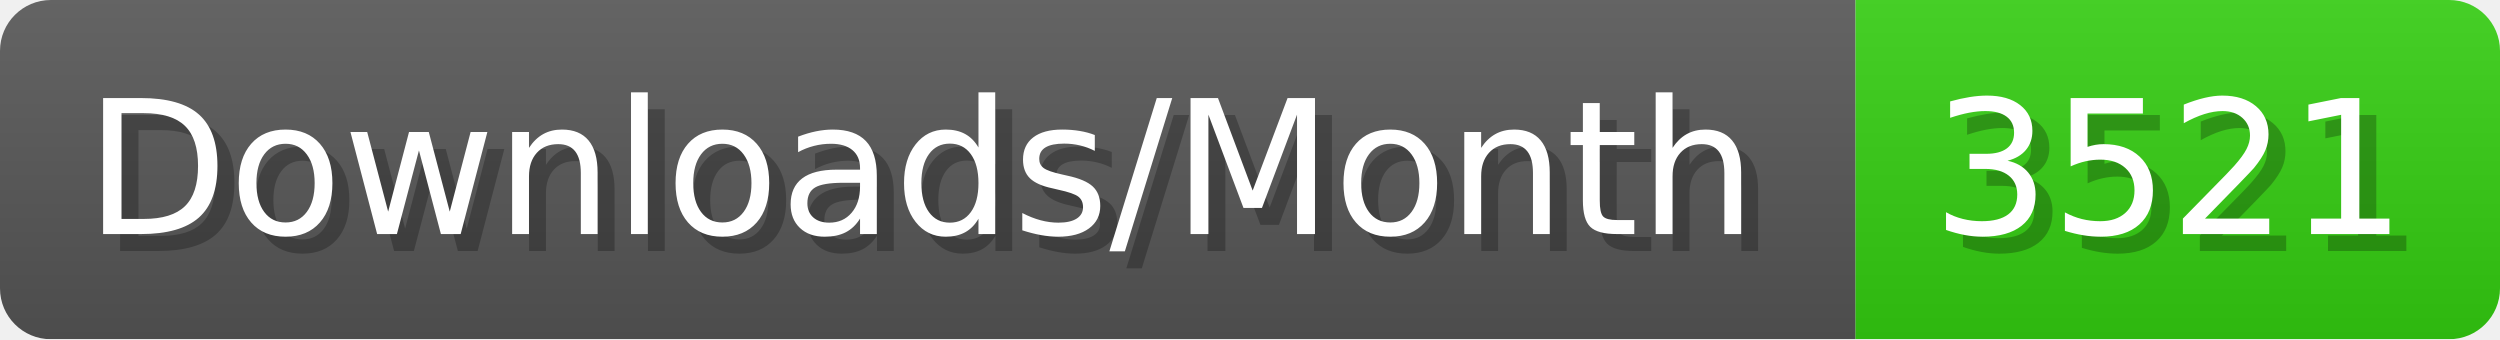
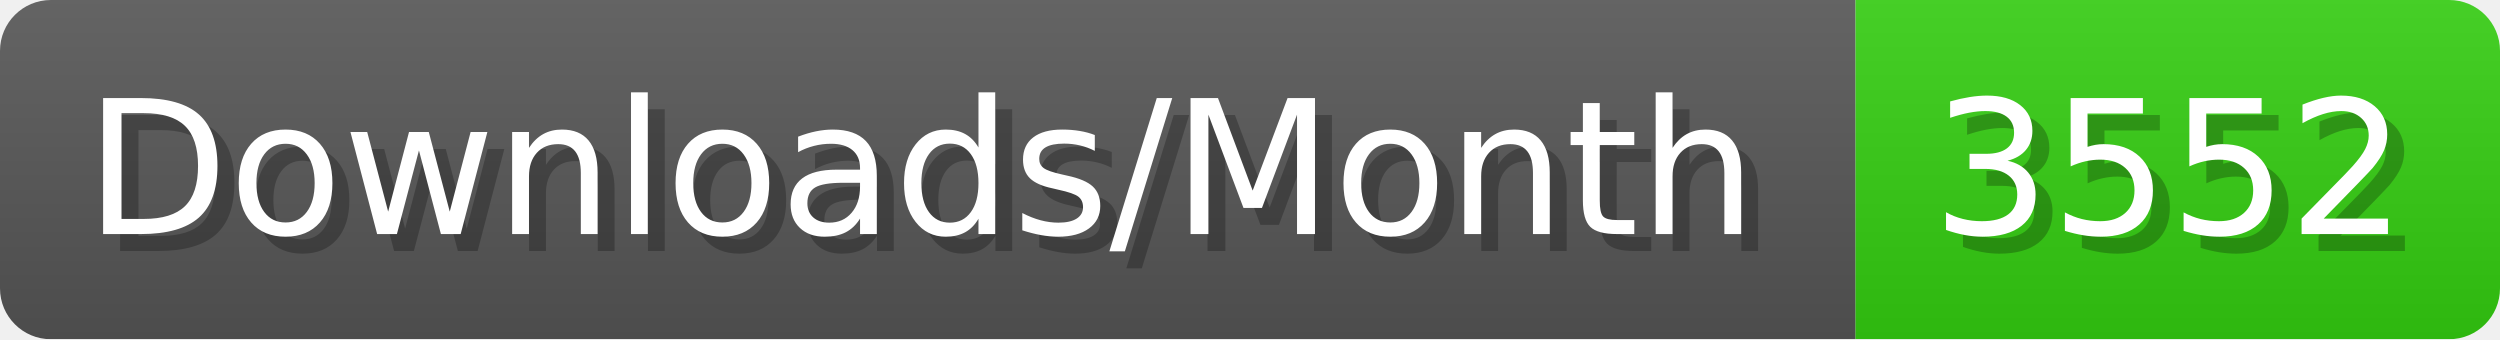
- <svg xmlns="http://www.w3.org/2000/svg" width="147.4" height="20" viewBox="0 0 1474 200" role="img" aria-label="Downloads/Month: 3521">
+ <svg xmlns="http://www.w3.org/2000/svg" width="147.4" height="20" viewBox="0 0 1474 200" role="img" aria-label="Downloads/Month: 3552">
  <linearGradient id="YlXUI" x2="0" y2="100%">
    <stop offset="0" stop-opacity=".1" stop-color="#EEE" />
    <stop offset="1" stop-opacity=".1" />
  </linearGradient>
  <mask id="JHhop">
    <rect width="1474" height="200" rx="30" fill="#FFF" />
  </mask>
  <g mask="url(#JHhop)">
    <rect width="1094" height="200" fill="#555" />
    <rect width="380" height="200" fill="#3C1" x="1094" />
    <rect width="1474" height="200" fill="url(#YlXUI)" />
  </g>
  <g aria-hidden="true" fill="#fff" text-anchor="start" font-family="Verdana,DejaVu Sans,sans-serif" font-size="110">
    <text x="60" y="148" textLength="994" fill="#000" opacity="0.25">Downloads/Month</text>
    <text x="50" y="138" textLength="994">Downloads/Month</text>
-     <text x="1149" y="148" textLength="280" fill="#000" opacity="0.25">3521</text>
-     <text x="1139" y="138" textLength="280">3521</text>
+     <text x="1149" y="148" textLength="280" fill="#000" opacity="0.25">3552</text>
+     <text x="1139" y="138" textLength="280">3552</text>
  </g>
</svg>
